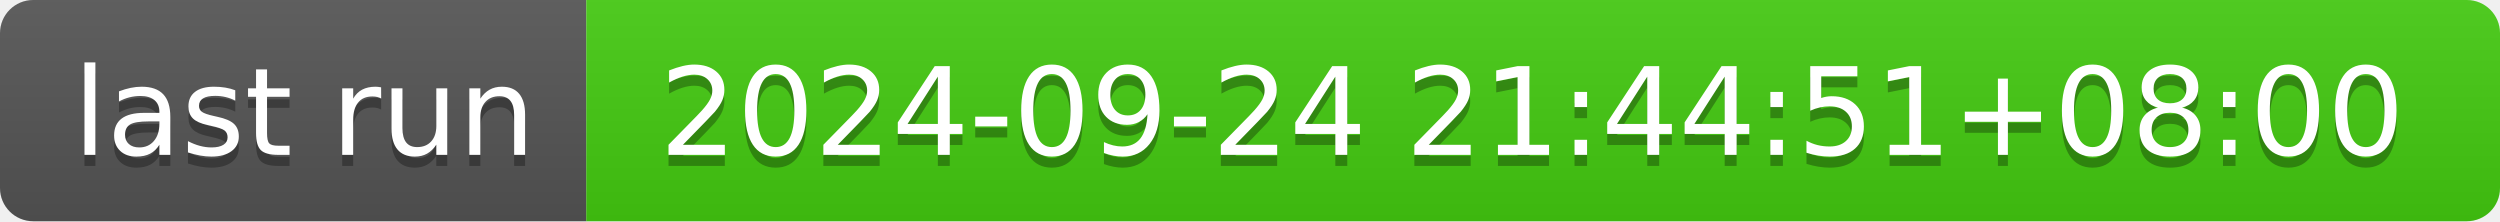
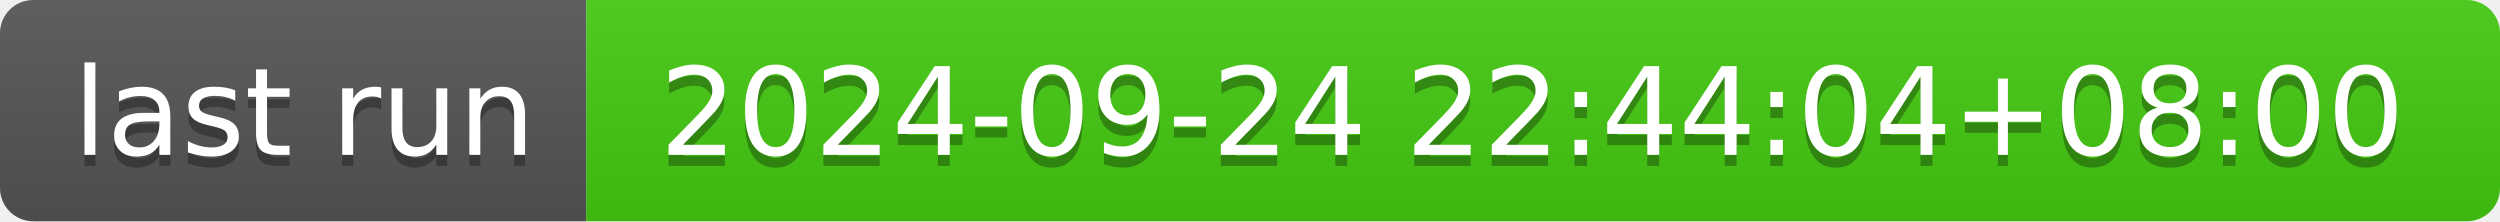
- <svg xmlns="http://www.w3.org/2000/svg" width="226" height="20" role="img" aria-label="last run: 2024-09-24 21:44:51+08:00">
+ <svg xmlns="http://www.w3.org/2000/svg" width="226" height="20" role="img" aria-label="last run: 2024-09-24 22:44:04+08:00">
  <linearGradient id="s" x2="0" y2="100%">
    <stop offset="0" stop-color="#bbb" stop-opacity=".1" />
    <stop offset="1" stop-opacity=".1" />
  </linearGradient>
  <clipPath id="r">
    <rect width="226" height="20" rx="3" fill="#fff" />
  </clipPath>
  <g clip-path="url(#r)">
    <rect width="53" height="20" fill="#555" />
    <rect x="53" width="173" height="20" fill="#4c1" />
    <rect width="226" height="20" fill="url(#s)" />
  </g>
  <g fill="#fff" text-anchor="middle" font-family="Verdana,Geneva,DejaVu Sans,sans-serif" text-rendering="geometricPrecision" font-size="110">
    <text aria-hidden="true" x="275" y="150" fill="#010101" fill-opacity=".3" transform="scale(.1)" textLength="430">last run</text>
    <text x="275" y="140" transform="scale(.1)" fill="#fff" textLength="430">last run</text>
-     <text aria-hidden="true" x="1385" y="150" fill="#010101" fill-opacity=".3" transform="scale(.1)" textLength="1630">2024-09-24 21:44:51+08:00</text>
-     <text x="1385" y="140" transform="scale(.1)" fill="#fff" textLength="1630">2024-09-24 21:44:51+08:00</text>
+     <text aria-hidden="true" x="1385" y="150" fill="#010101" fill-opacity=".3" transform="scale(.1)" textLength="1630">2024-09-24 22:44:04+08:00</text>
+     <text x="1385" y="140" transform="scale(.1)" fill="#fff" textLength="1630">2024-09-24 22:44:04+08:00</text>
  </g>
</svg>
